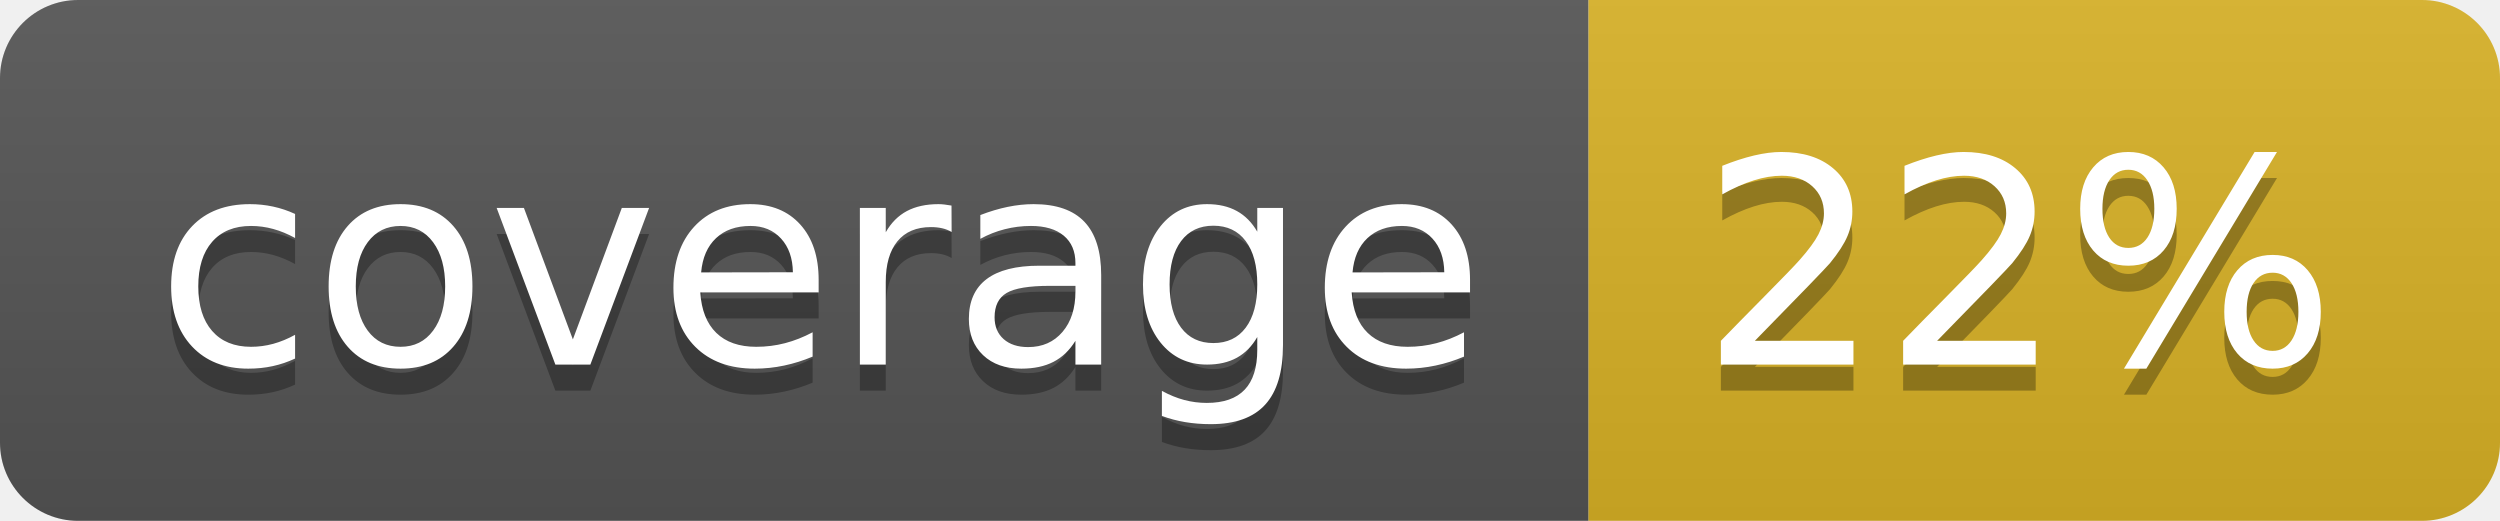
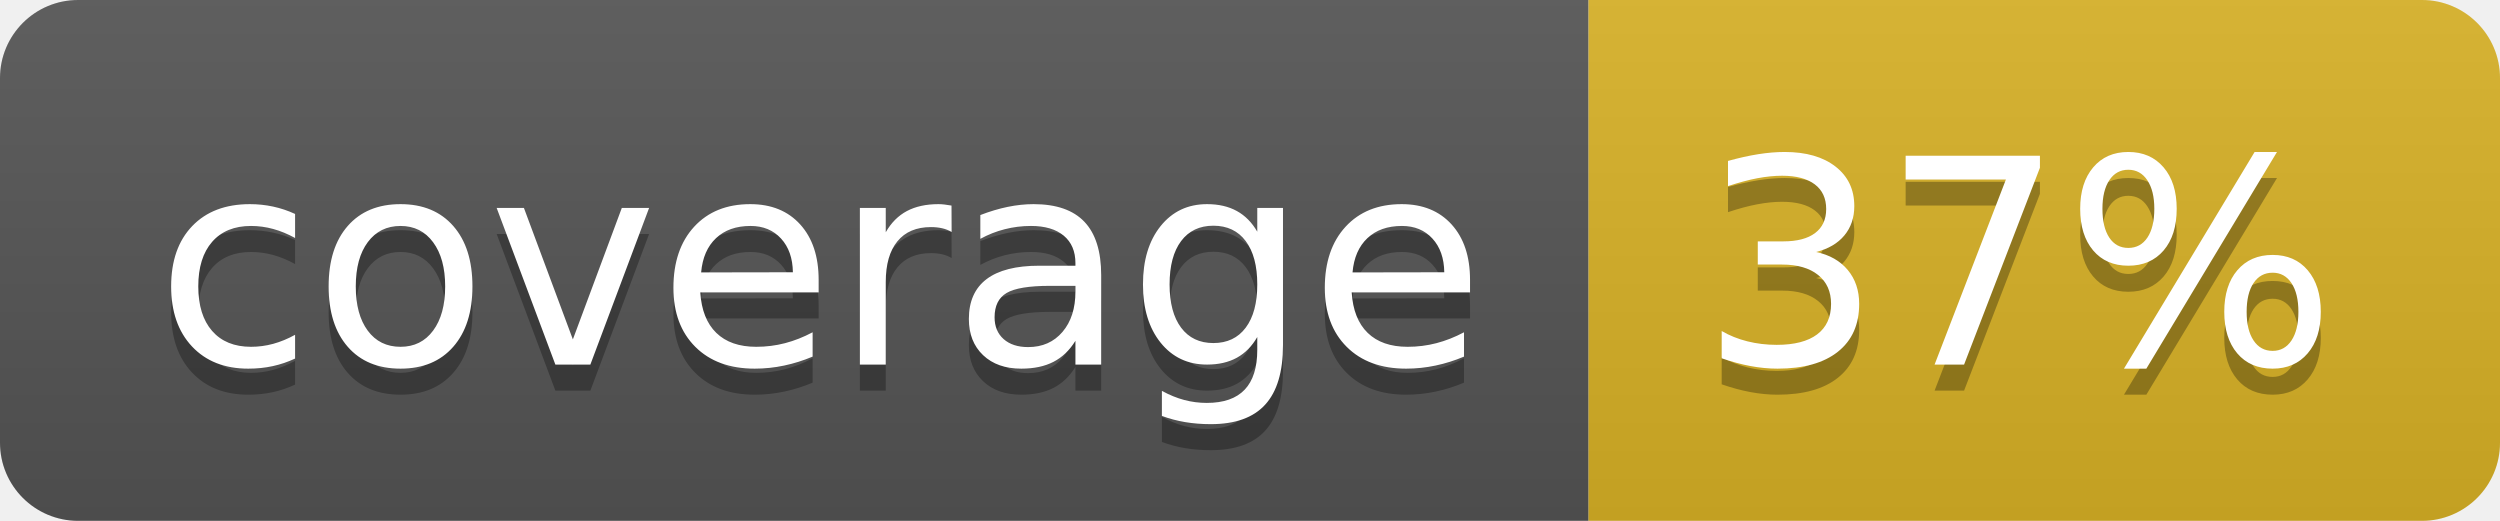
<svg xmlns="http://www.w3.org/2000/svg" width="96" height="20">
  <linearGradient id="b" x2="0" y2="100%">
    <stop offset="0" stop-color="#bbb" stop-opacity=".1" />
    <stop offset="1" stop-opacity=".1" />
  </linearGradient>
  <clipPath id="a">
    <rect width="96" height="20" rx="3" fill="#fff" />
  </clipPath>
  <g clip-path="url(#a)">
    <path fill="#555" d="M0 0h61v20H0z" />
    <path fill="#D9B226" d="M61 0h35v20H61z" />
    <path fill="url(#b)" d="M0 0h96v20H0z" />
  </g>
  <g fill="#fff" text-anchor="middle" font-family="DejaVu Sans,Verdana,Geneva,sans-serif" font-size="110">
    <text x="315" y="150" fill="#010101" fill-opacity=".3" transform="scale(.1)" textLength="510">coverage</text>
    <text x="315" y="140" transform="scale(.1)" textLength="510">coverage</text>
-     <text x="775" y="150" fill="#010101" fill-opacity=".3" transform="scale(.1)" textLength="250">22%</text>
-     <text x="775" y="140" transform="scale(.1)" textLength="250">22%</text>
+     <text x="775" y="150" fill="#010101" fill-opacity=".3" transform="scale(.1)" textLength="250">37%</text>
+     <text x="775" y="140" transform="scale(.1)" textLength="250">37%</text>
  </g>
</svg>
